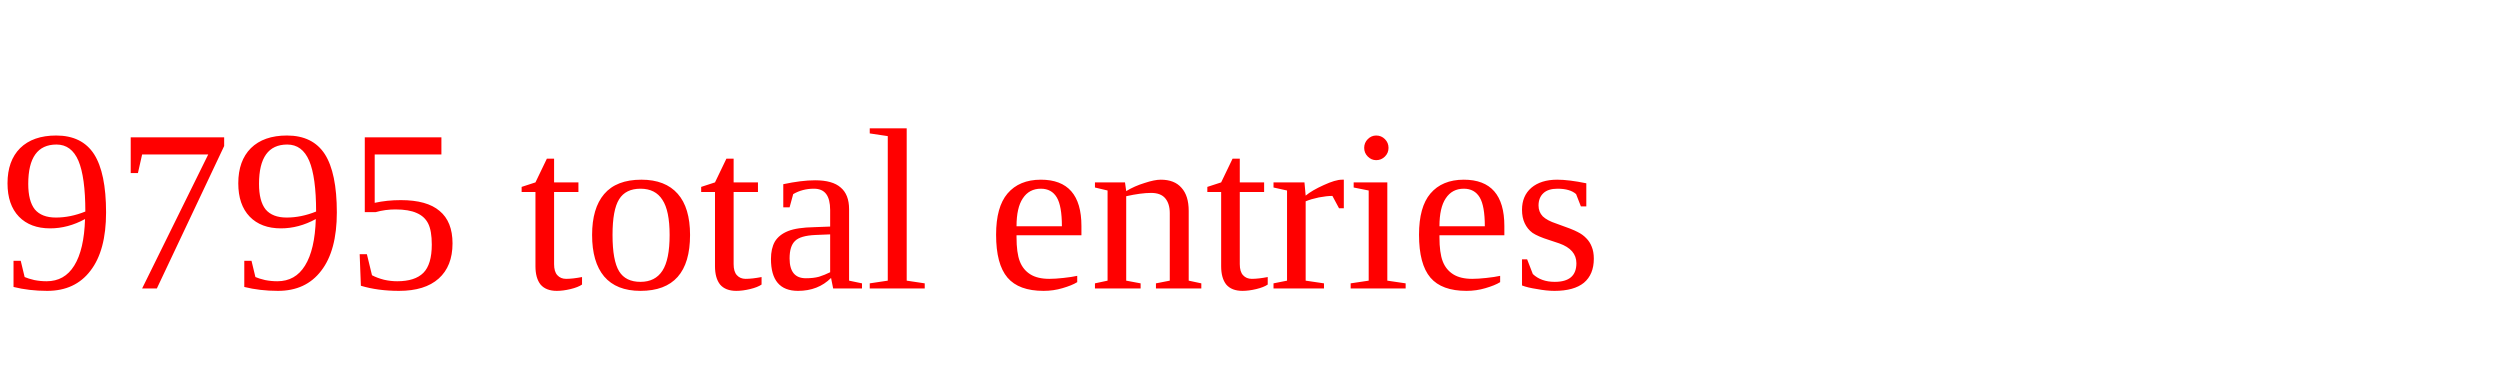
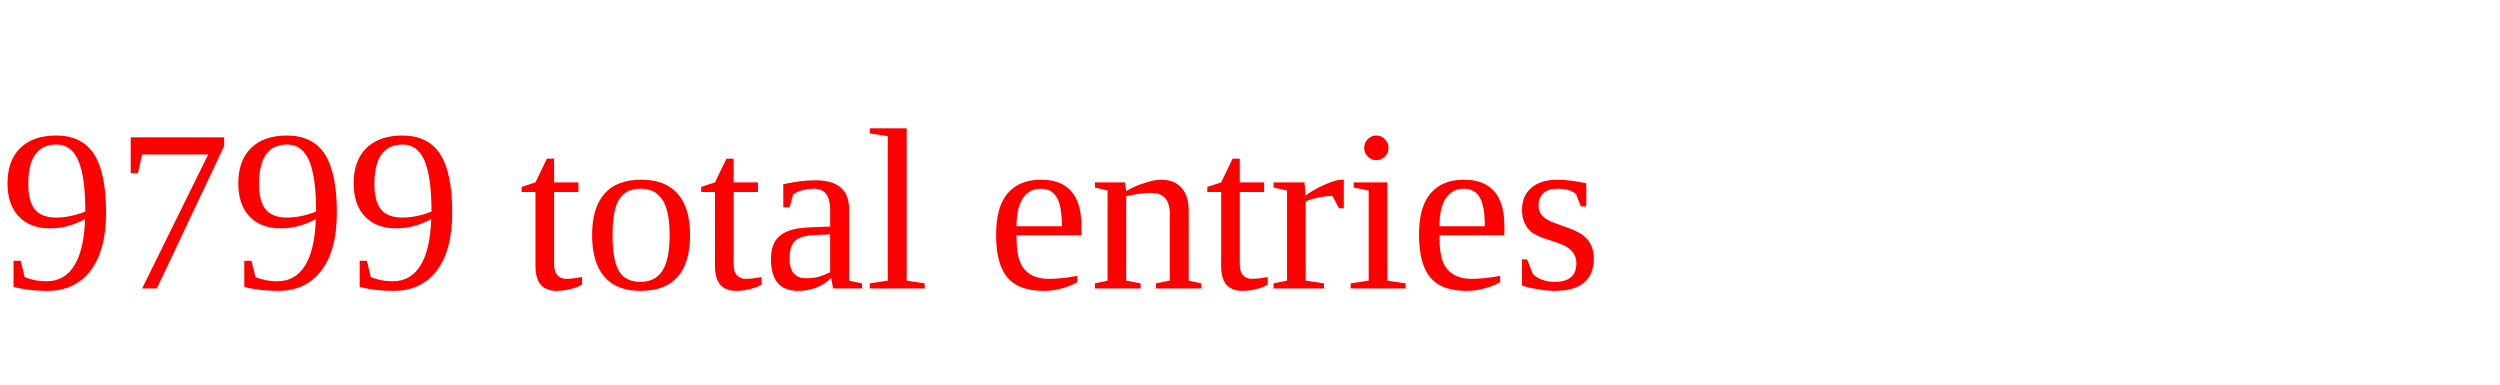
<svg xmlns="http://www.w3.org/2000/svg" height="20" width="130" version="1.1">
-   <text x="0" y="15" fill="red">9795 total entries</text>
+   <text x="0" y="15" fill="red">9799 total entries</text>
</svg>
